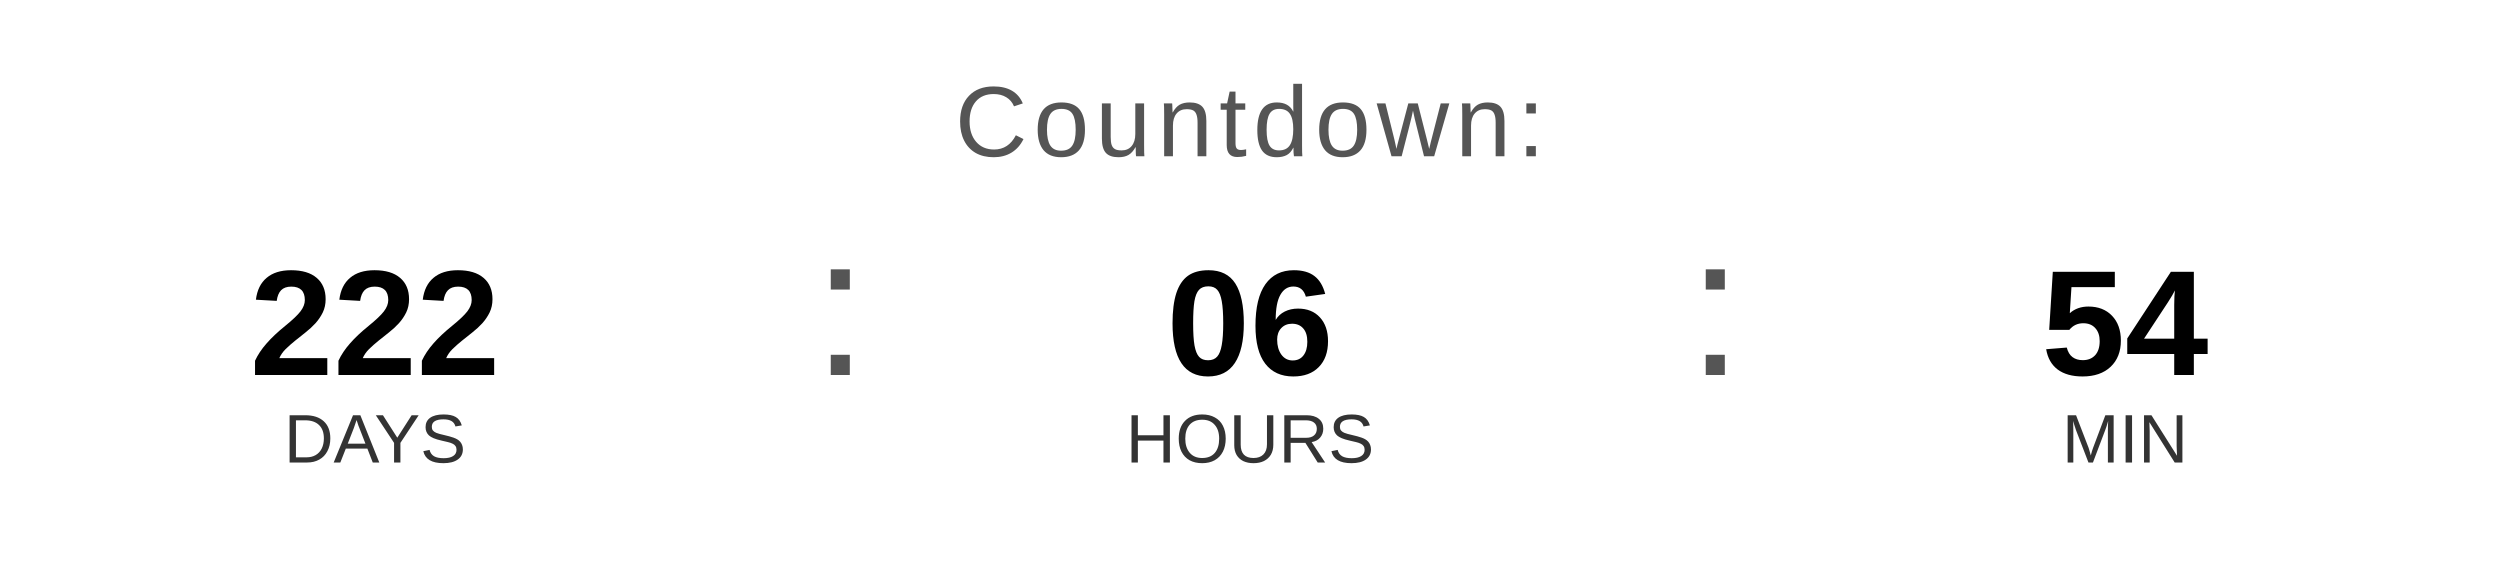
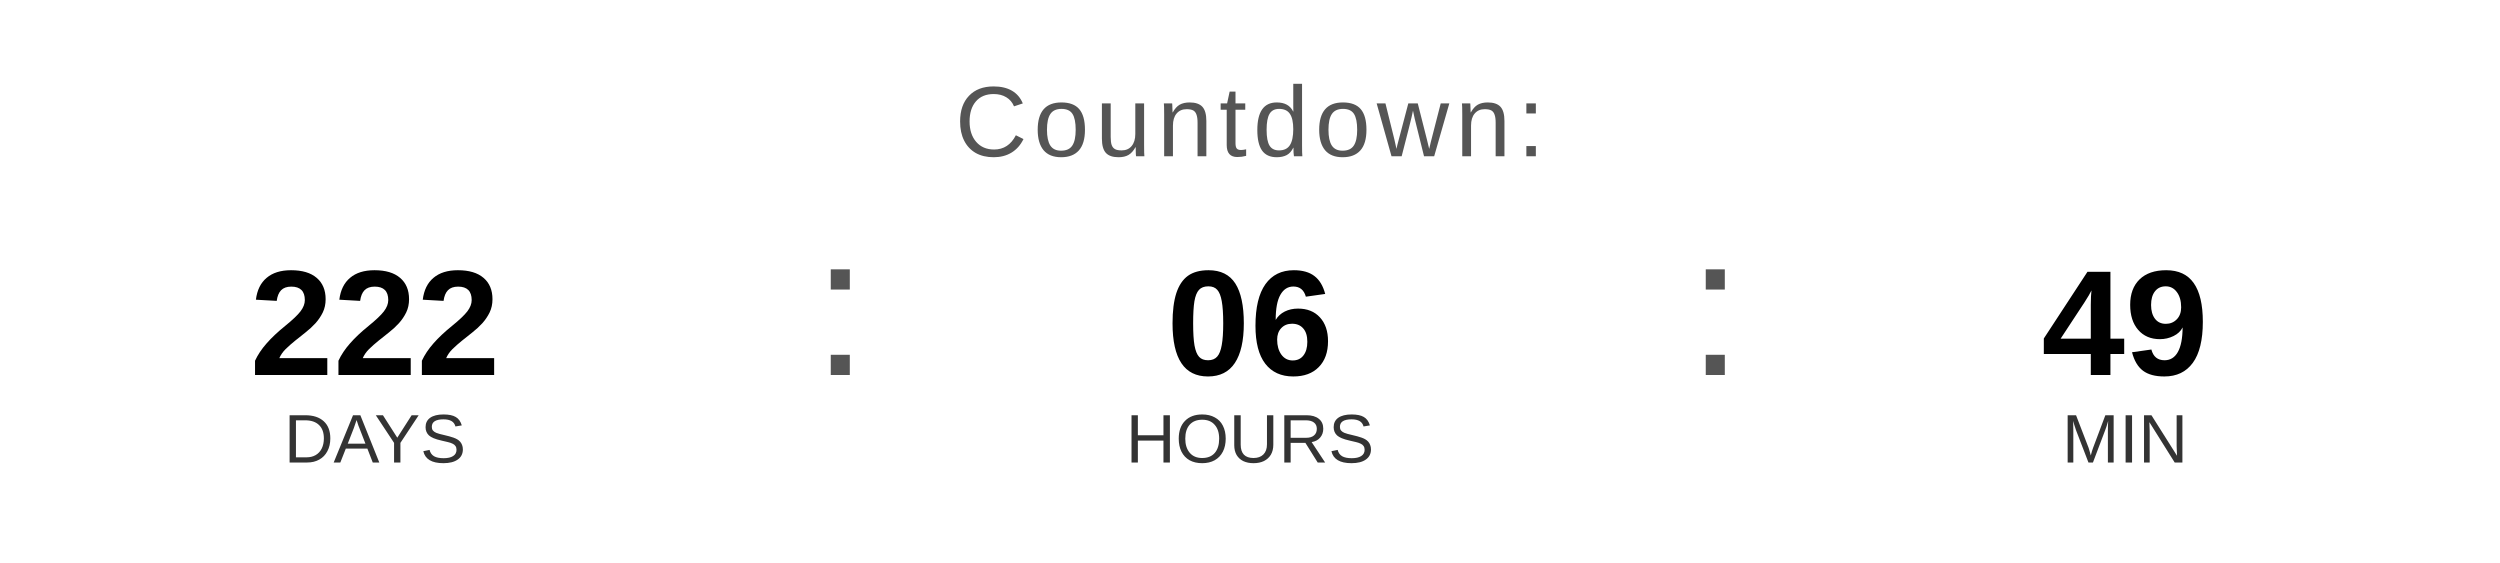
<svg xmlns="http://www.w3.org/2000/svg" width="400" height="90" viewBox="0 0 400 90">
  <text x="200" y="25" font-family="Arial, Helvetica, sans-serif" font-size="16" fill="#555555" text-anchor="middle" letter-spacing="1">
    Countdown:
  </text>
  <text x="60" y="60" font-family="Arial, Helvetica, sans-serif" font-size="24" font-weight="bold" fill="#000000" text-anchor="middle">222</text>
  <text x="60" y="74" font-family="Arial, Helvetica, sans-serif" font-size="11" fill="#333333" text-anchor="middle">DAYS</text>
  <text x="130" y="60" font-family="Arial, sans-serif" font-size="32" fill="#555555">:</text>
  <text x="200" y="60" font-family="Arial, Helvetica, sans-serif" font-size="24" font-weight="bold" fill="#000000" text-anchor="middle">06</text>
  <text x="200" y="74" font-family="Arial, Helvetica, sans-serif" font-size="11" fill="#333333" text-anchor="middle">HOURS</text>
  <text x="270" y="60" font-family="Arial, sans-serif" font-size="32" fill="#555555">:</text>
-   <text x="340" y="60" font-family="Arial, Helvetica, sans-serif" font-size="24" font-weight="bold" fill="#000000" text-anchor="middle">54</text>
+   <text x="340" y="60" font-family="Arial, Helvetica, sans-serif" font-size="24" font-weight="bold" fill="#000000" text-anchor="middle">49</text>
  <text x="340" y="74" font-family="Arial, Helvetica, sans-serif" font-size="11" fill="#333333" text-anchor="middle">MIN</text>
</svg>
